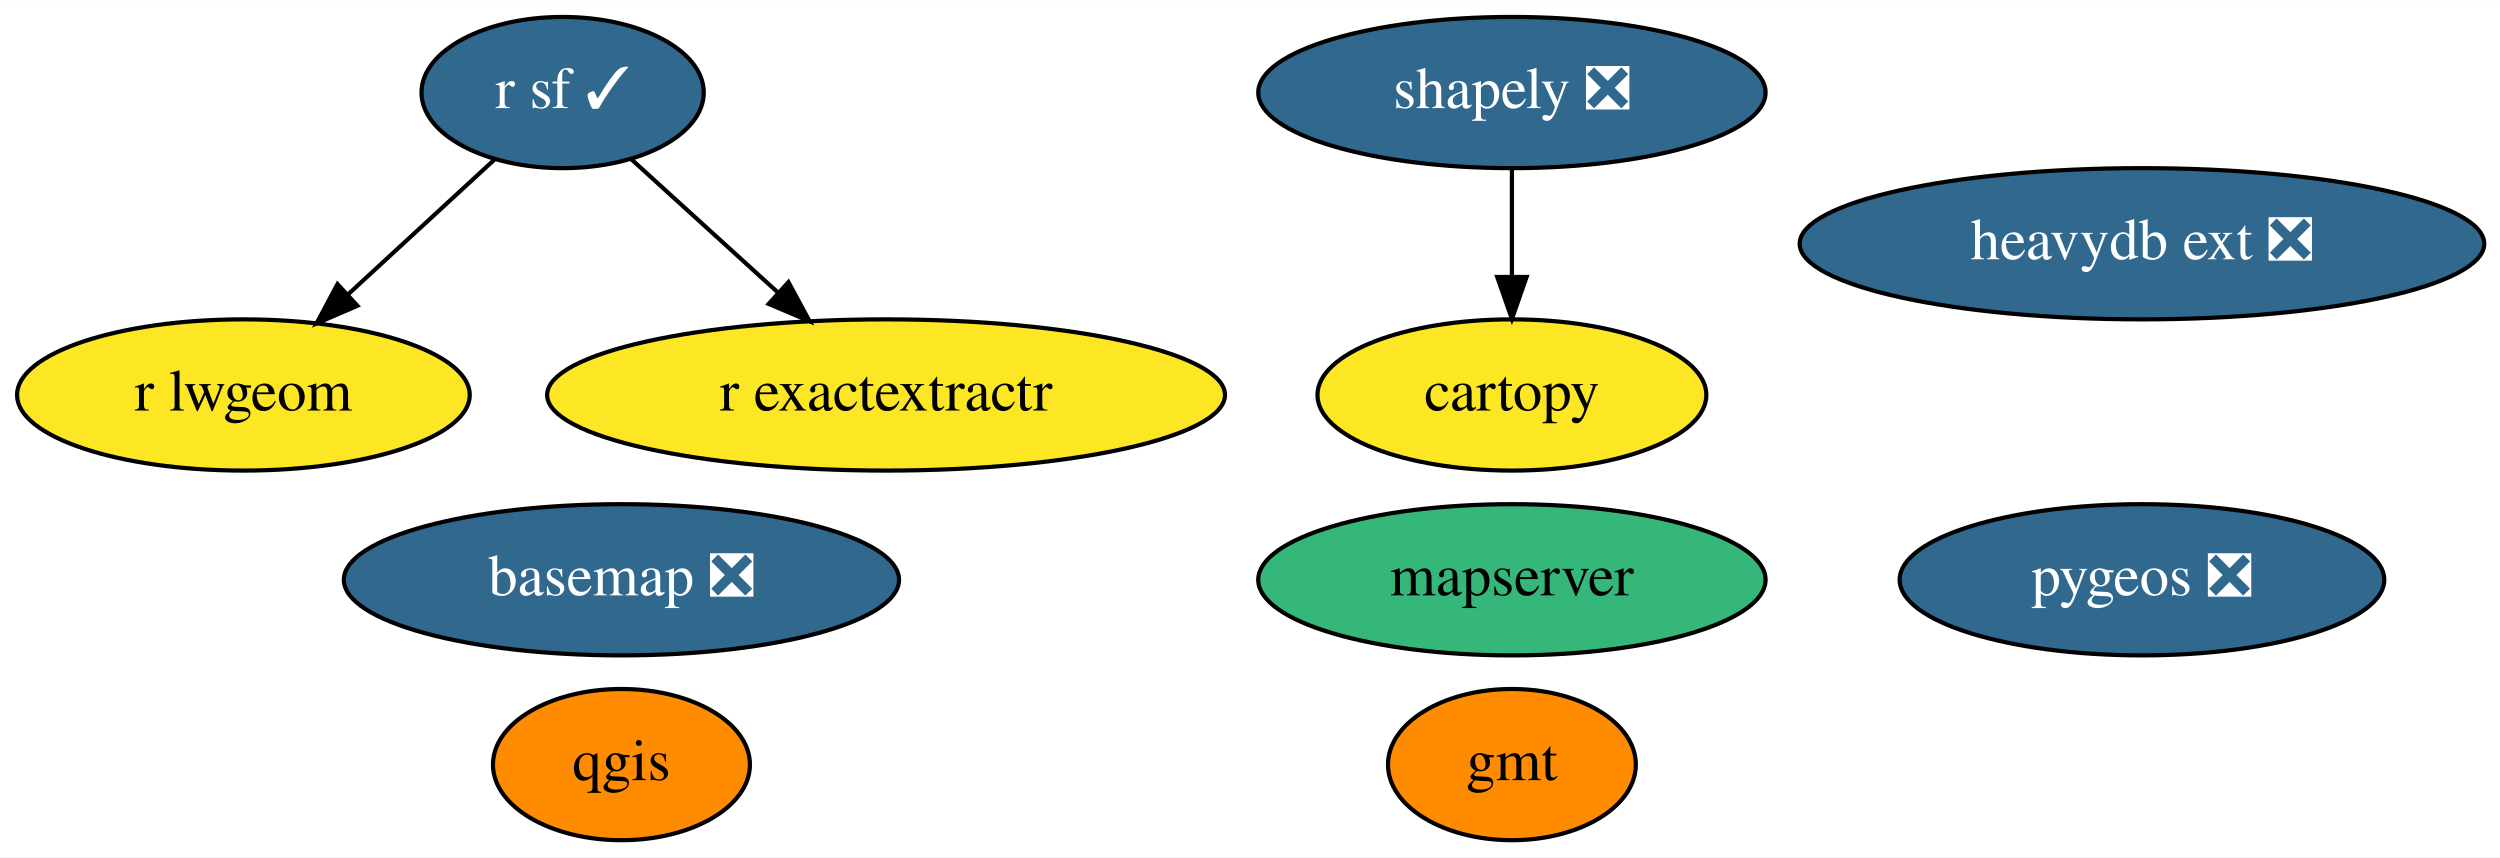
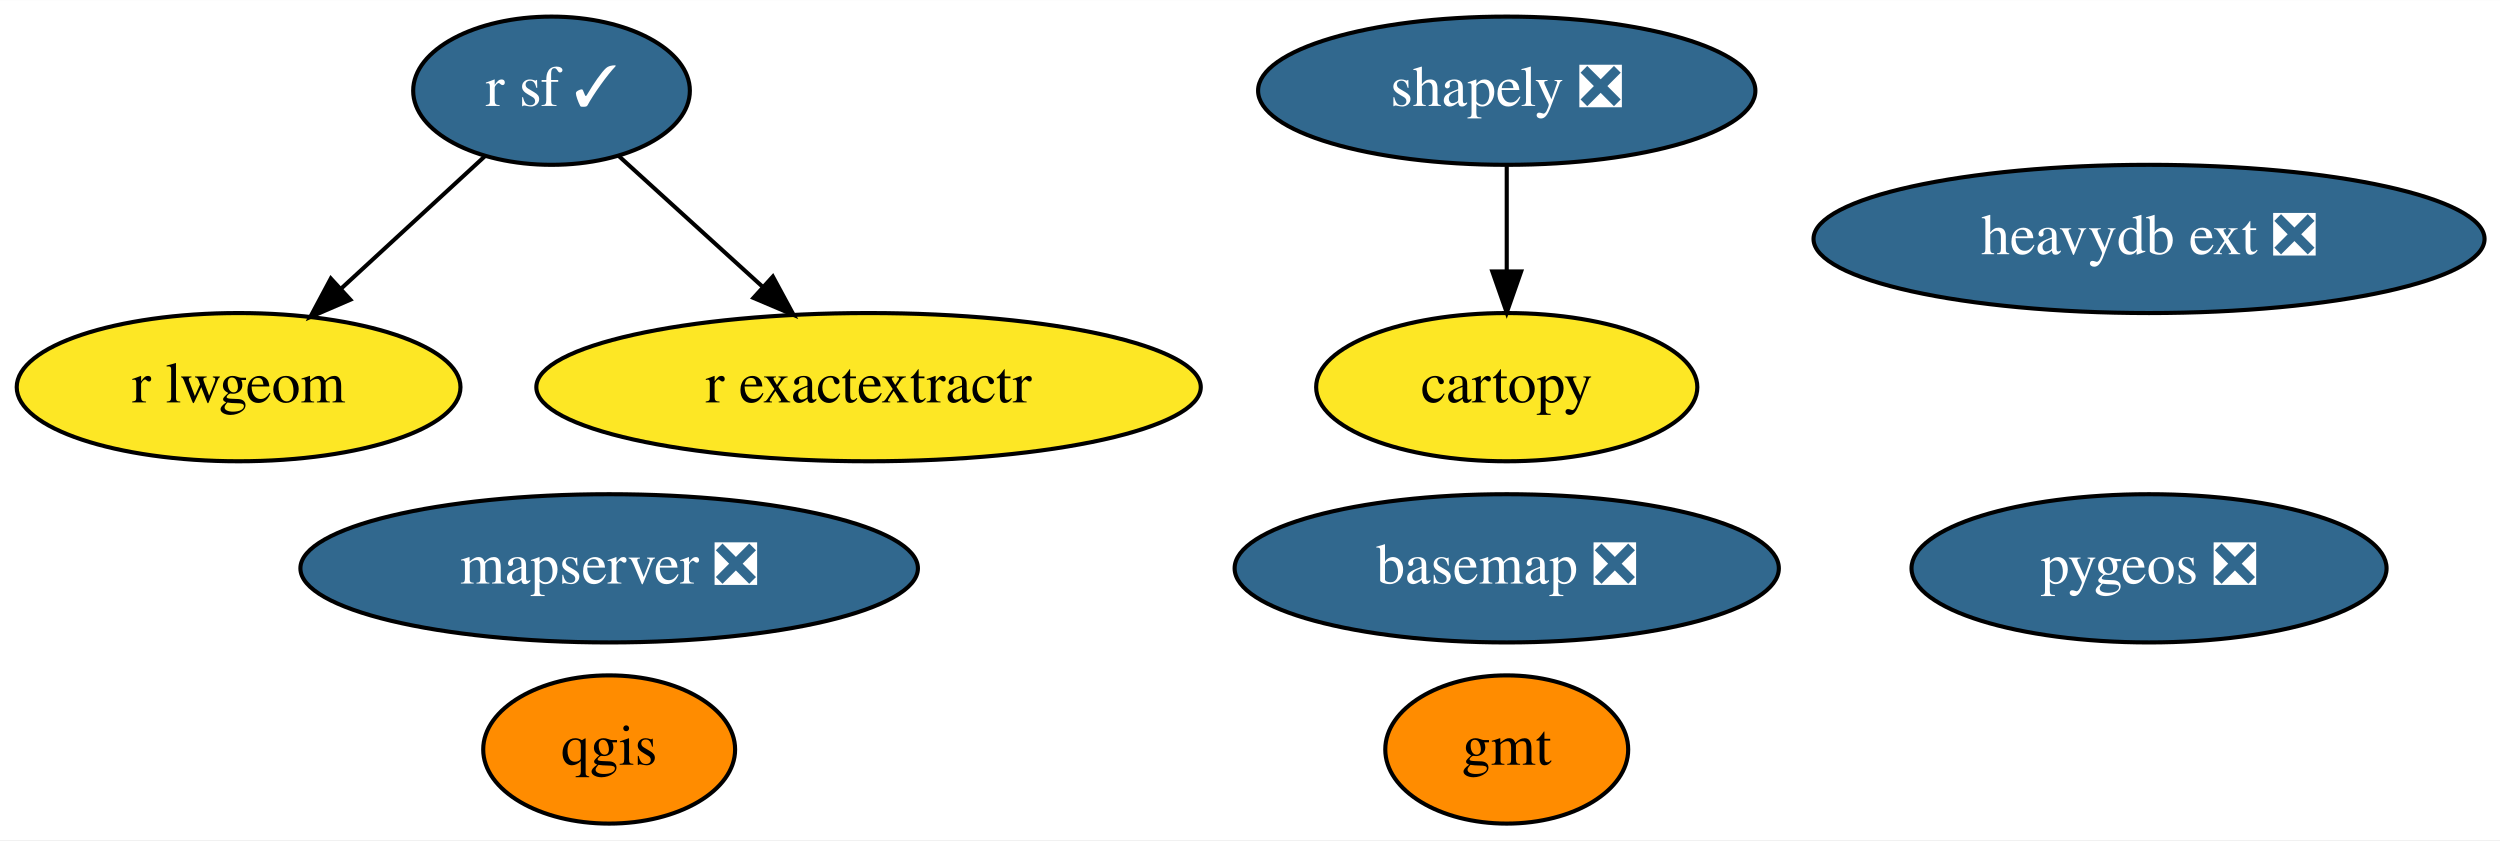
- <svg xmlns="http://www.w3.org/2000/svg" xmlns:xlink="http://www.w3.org/1999/xlink" width="595pt" height="204pt" viewBox="0.00 0.00 595.19 204.00">
+ <svg xmlns="http://www.w3.org/2000/svg" xmlns:xlink="http://www.w3.org/1999/xlink" width="607pt" height="204pt" viewBox="0.00 0.00 607.19 204.00">
  <g id="graph0" class="graph" transform="scale(1 1) rotate(0) translate(4 200)">
-     <polygon fill="white" stroke="transparent" points="-4,4 -4,-200 591.19,-200 591.19,4 -4,4" />
+     <polygon fill="white" stroke="transparent" points="-4,4 -4,-200 603.19,-200 603.19,4 -4,4" />
    <g id="node1" class="node">
      <g id="a_node1">
        <a xlink:href="https://github.com/conda-forge/basemap-feedstock/pull/115" xlink:title="basemap ❎">
-           <ellipse fill="#31688e" stroke="black" cx="143.95" cy="-62" rx="66.09" ry="18" />
-           <text text-anchor="middle" x="143.95" y="-58.3" font-family="Times,serif" font-size="14.00" fill="white">basemap ❎</text>
+           <ellipse fill="#31688e" stroke="black" cx="361.95" cy="-62" rx="66.09" ry="18" />
+           <text text-anchor="middle" x="361.95" y="-58.3" font-family="Times,serif" font-size="14.00" fill="white">basemap ❎</text>
        </a>
      </g>
    </g>
    <g id="node2" class="node">
      <g id="a_node2">
        <a xlink:href="https://github.com/conda-forge/cartopy-feedstock" xlink:title="cartopy">
-           <ellipse fill="#fde725" stroke="black" cx="355.95" cy="-106" rx="46.29" ry="18" />
-           <text text-anchor="middle" x="355.95" y="-102.3" font-family="Times,serif" font-size="14.00">cartopy</text>
+           <ellipse fill="#fde725" stroke="black" cx="361.95" cy="-106" rx="46.29" ry="18" />
+           <text text-anchor="middle" x="361.95" y="-102.3" font-family="Times,serif" font-size="14.00">cartopy</text>
        </a>
      </g>
    </g>
    <g id="node3" class="node">
      <g id="a_node3">
        <a xlink:href="https://github.com/conda-forge/gmt-feedstock" xlink:title="gmt">
-           <ellipse fill="#ff8c00" stroke="black" cx="355.95" cy="-18" rx="29.5" ry="18" />
-           <text text-anchor="middle" x="355.95" y="-14.3" font-family="Times,serif" font-size="14.00">gmt</text>
+           <ellipse fill="#ff8c00" stroke="black" cx="361.95" cy="-18" rx="29.5" ry="18" />
+           <text text-anchor="middle" x="361.95" y="-14.3" font-family="Times,serif" font-size="14.00">gmt</text>
        </a>
      </g>
    </g>
    <g id="node4" class="node">
      <g id="a_node4">
        <a xlink:href="https://github.com/conda-forge/qgis-feedstock" xlink:title="qgis">
          <ellipse fill="#ff8c00" stroke="black" cx="143.95" cy="-18" rx="30.59" ry="18" />
          <text text-anchor="middle" x="143.95" y="-14.3" font-family="Times,serif" font-size="14.00">qgis</text>
        </a>
      </g>
    </g>
    <g id="node5" class="node">
      <g id="a_node5">
        <a xlink:href="https://github.com/conda-forge/r-sf-feedstock/pull/106" xlink:title="r sf ✓">
          <ellipse fill="#31688e" stroke="black" cx="129.95" cy="-178" rx="33.6" ry="18" />
          <text text-anchor="middle" x="129.95" y="-174.3" font-family="Times,serif" font-size="14.00" fill="white">r sf ✓</text>
        </a>
      </g>
    </g>
    <g id="node7" class="node">
      <g id="a_node7">
        <a xlink:href="https://github.com/conda-forge/r-lwgeom-feedstock" xlink:title="r lwgeom">
          <ellipse fill="#fde725" stroke="black" cx="53.95" cy="-106" rx="53.89" ry="18" />
          <text text-anchor="middle" x="53.95" y="-102.3" font-family="Times,serif" font-size="14.00">r lwgeom</text>
        </a>
      </g>
    </g>
    <g id="edge2" class="edge">
      <path fill="none" stroke="black" d="M113.83,-162.15C103.7,-152.83 90.43,-140.61 78.96,-130.04" />
      <polygon fill="black" stroke="black" points="81.09,-127.24 71.36,-123.04 76.35,-132.39 81.09,-127.24" />
    </g>
    <g id="node9" class="node">
      <g id="a_node9">
        <a xlink:href="https://github.com/conda-forge/r-exactextractr-feedstock" xlink:title="r exactextractr">
          <ellipse fill="#fde725" stroke="black" cx="206.95" cy="-106" rx="80.69" ry="18" />
          <text text-anchor="middle" x="206.95" y="-102.3" font-family="Times,serif" font-size="14.00">r exactextractr</text>
        </a>
      </g>
    </g>
    <g id="edge1" class="edge">
      <path fill="none" stroke="black" d="M146.27,-162.15C156.39,-152.96 169.6,-140.95 181.11,-130.48" />
      <polygon fill="black" stroke="black" points="183.71,-132.86 188.75,-123.54 179,-127.68 183.71,-132.86" />
    </g>
    <g id="node6" class="node">
      <g id="a_node6">
        <a xlink:href="https://github.com/conda-forge/shapely-feedstock/pull/125" xlink:title="shapely ❎">
-           <ellipse fill="#31688e" stroke="black" cx="355.95" cy="-178" rx="60.39" ry="18" />
-           <text text-anchor="middle" x="355.95" y="-174.3" font-family="Times,serif" font-size="14.00" fill="white">shapely ❎</text>
+           <ellipse fill="#31688e" stroke="black" cx="361.95" cy="-178" rx="60.39" ry="18" />
+           <text text-anchor="middle" x="361.95" y="-174.3" font-family="Times,serif" font-size="14.00" fill="white">shapely ❎</text>
        </a>
      </g>
    </g>
    <g id="edge3" class="edge">
-       <path fill="none" stroke="black" d="M355.95,-159.7C355.95,-151.98 355.95,-142.71 355.95,-134.11" />
-       <polygon fill="black" stroke="black" points="359.45,-134.1 355.95,-124.1 352.45,-134.1 359.45,-134.1" />
+       <path fill="none" stroke="black" d="M361.95,-159.7C361.95,-151.98 361.95,-142.71 361.95,-134.11" />
+       <polygon fill="black" stroke="black" points="365.45,-134.1 361.95,-124.1 358.45,-134.1 365.45,-134.1" />
    </g>
    <g id="node8" class="node">
      <g id="a_node8">
        <a xlink:href="https://github.com/conda-forge/pygeos-feedstock/pull/59" xlink:title="pygeos ❎">
-           <ellipse fill="#31688e" stroke="black" cx="505.95" cy="-62" rx="57.69" ry="18" />
-           <text text-anchor="middle" x="505.95" y="-58.3" font-family="Times,serif" font-size="14.00" fill="white">pygeos ❎</text>
+           <ellipse fill="#31688e" stroke="black" cx="517.95" cy="-62" rx="57.69" ry="18" />
+           <text text-anchor="middle" x="517.95" y="-58.3" font-family="Times,serif" font-size="14.00" fill="white">pygeos ❎</text>
        </a>
      </g>
    </g>
    <g id="node10" class="node">
      <g id="a_node10">
-         <a xlink:href="https://github.com/conda-forge/mapserver-feedstock" xlink:title="mapserver">
-           <ellipse fill="#35b779" stroke="black" cx="355.95" cy="-62" rx="60.39" ry="18" />
-           <text text-anchor="middle" x="355.95" y="-58.3" font-family="Times,serif" font-size="14.00">mapserver</text>
+         <a xlink:href="https://github.com/conda-forge/mapserver-feedstock/pull/31" xlink:title="mapserver ❎">
+           <ellipse fill="#31688e" stroke="black" cx="143.95" cy="-62" rx="74.99" ry="18" />
+           <text text-anchor="middle" x="143.95" y="-58.3" font-family="Times,serif" font-size="14.00" fill="white">mapserver ❎</text>
        </a>
      </g>
    </g>
    <g id="node11" class="node">
      <g id="a_node11">
        <a xlink:href="https://github.com/conda-forge/heavydb-ext-feedstock/pull/50" xlink:title="heavydb ext ❎">
-           <ellipse fill="#31688e" stroke="black" cx="505.95" cy="-142" rx="81.49" ry="18" />
-           <text text-anchor="middle" x="505.95" y="-138.3" font-family="Times,serif" font-size="14.00" fill="white">heavydb ext ❎</text>
+           <ellipse fill="#31688e" stroke="black" cx="517.95" cy="-142" rx="81.49" ry="18" />
+           <text text-anchor="middle" x="517.95" y="-138.3" font-family="Times,serif" font-size="14.00" fill="white">heavydb ext ❎</text>
        </a>
      </g>
    </g>
  </g>
</svg>
